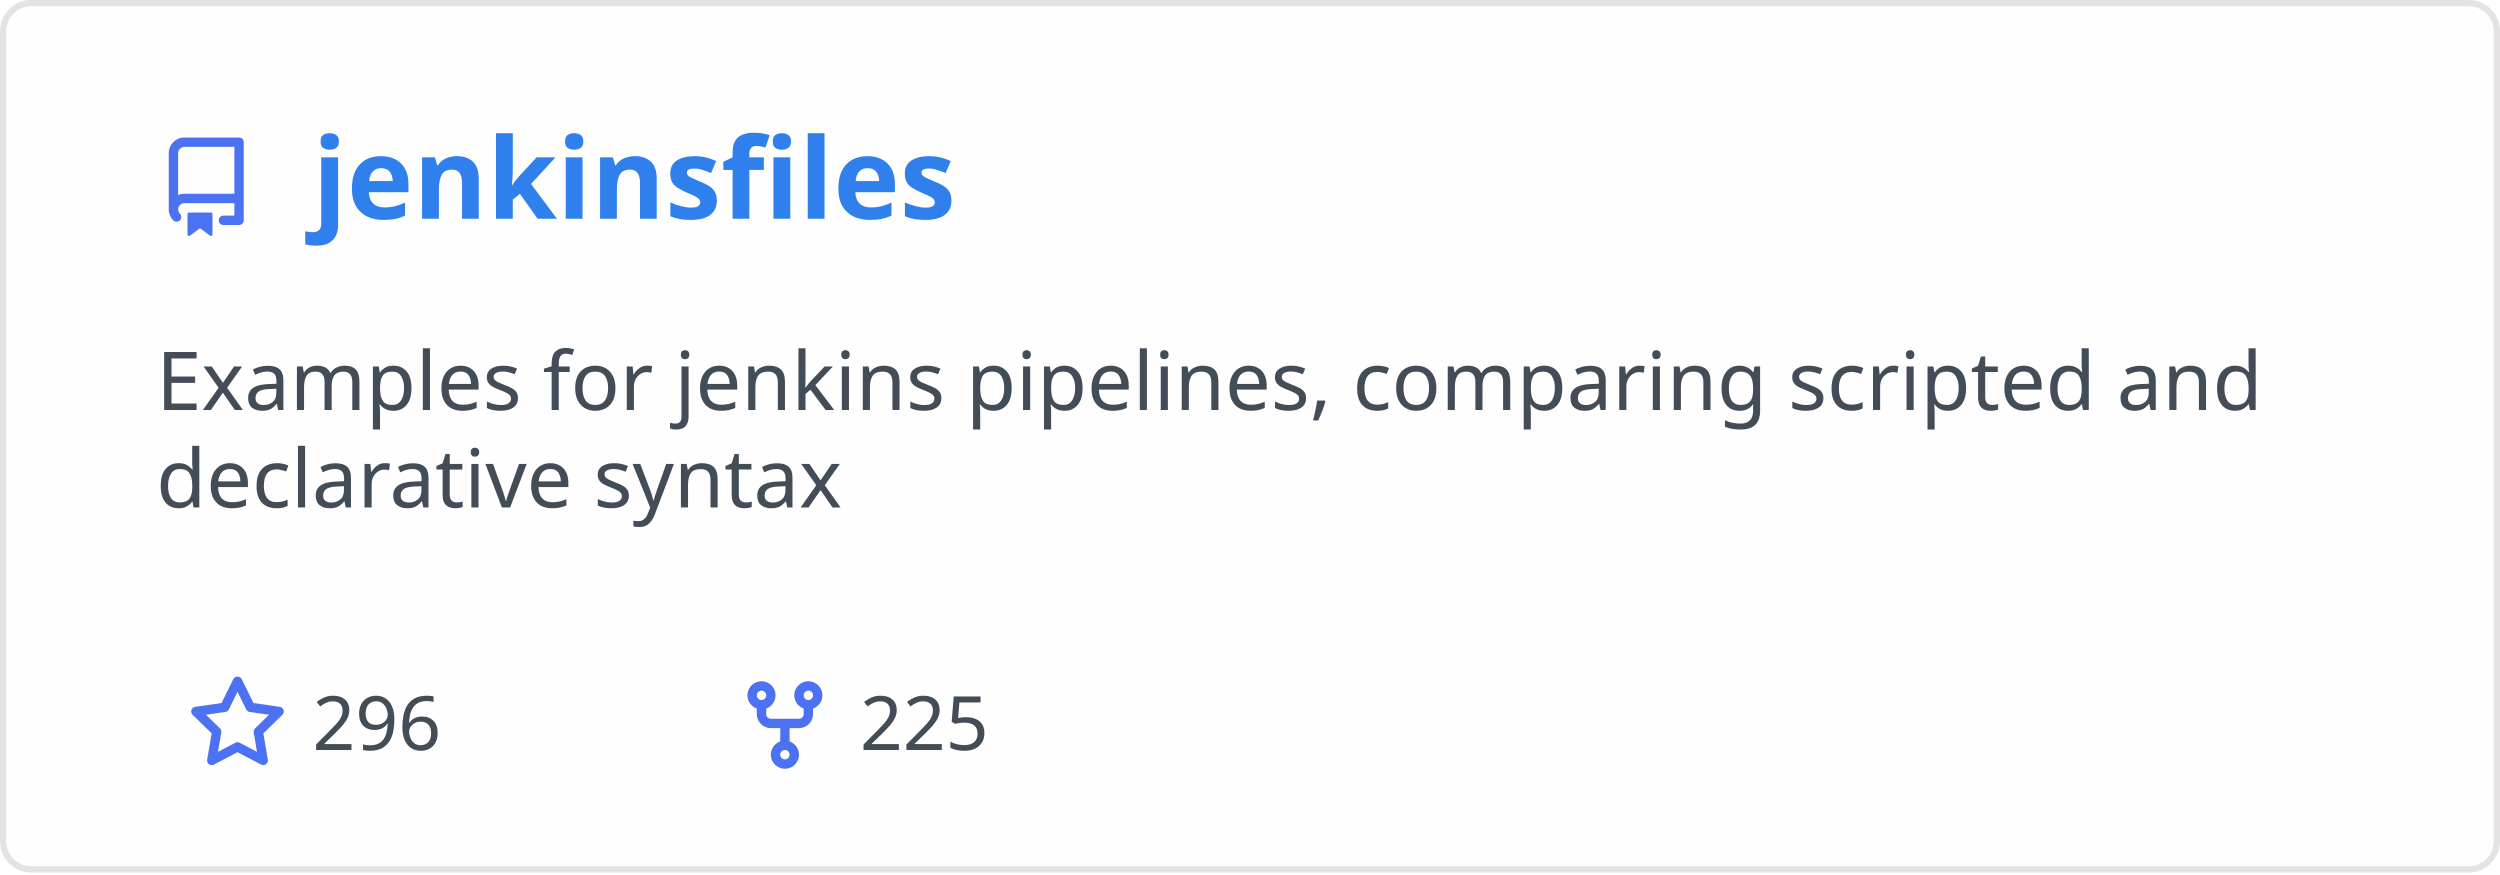
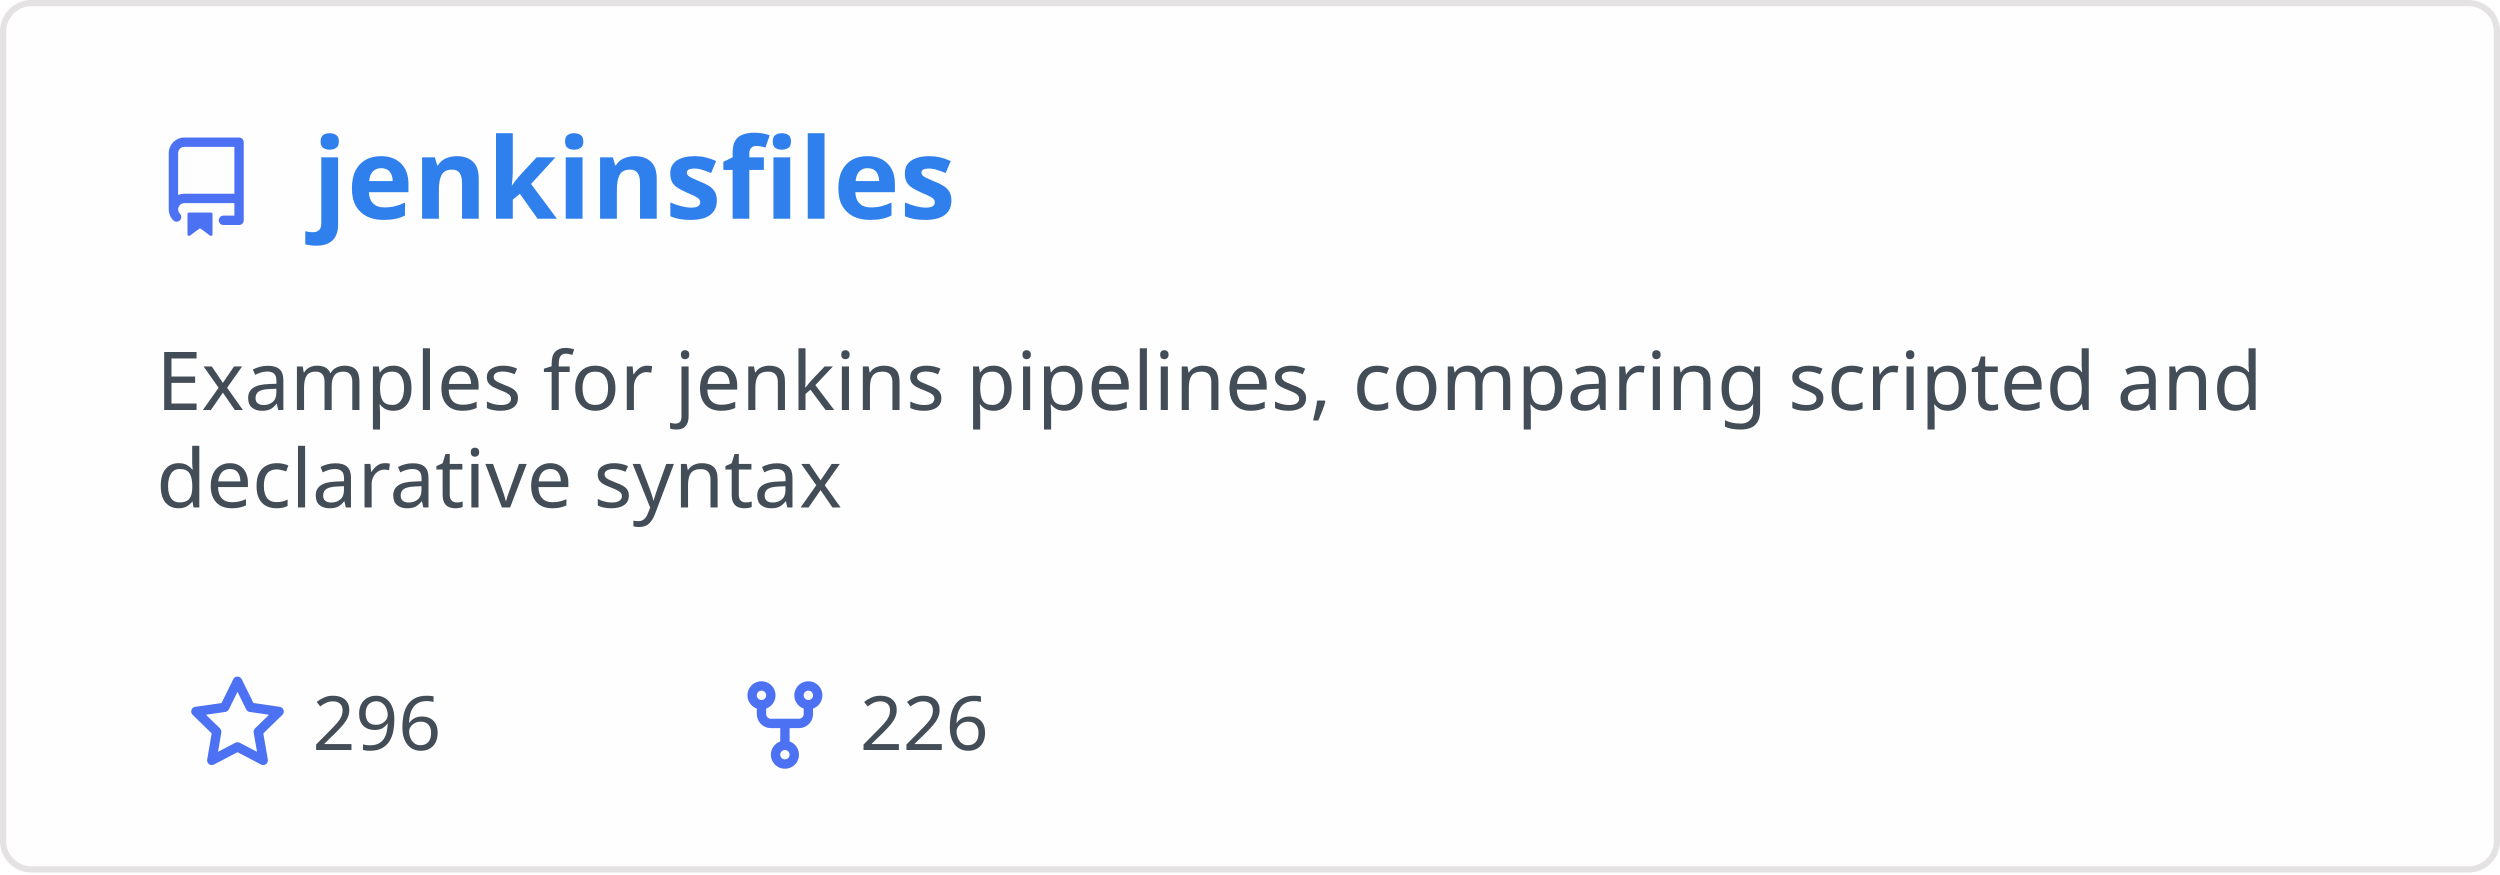
<svg xmlns="http://www.w3.org/2000/svg" width="400" height="140" viewBox="0 0 400 140" fill="none" role="img" aria-labelledby="descId">
  <style>
          .header {
            font: 600 18px 'Segoe UI', Ubuntu, Sans-Serif;
            fill: #2f80ed;
            animation: fadeInAnimation 0.8s ease-in-out forwards;
          }
          @supports(-moz-appearance: auto) {
            /* Selector detects Firefox */
            .header { font-size: 15.5px; }
          }
          
    .description { font: 400 13px 'Segoe UI', Ubuntu, Sans-Serif; fill: #434d58 }
    .gray { font: 400 12px 'Segoe UI', Ubuntu, Sans-Serif; fill: #434d58 }
    .icon { fill: #4c71f2 }
    .badge { font: 600 11px 'Segoe UI', Ubuntu, Sans-Serif; }
    .badge rect { opacity: 0.2 }
  

          
      /* Animations */
      @keyframes scaleInAnimation {
        from {
          transform: translate(-5px, 5px) scale(0);
        }
        to {
          transform: translate(-5px, 5px) scale(1);
        }
      }
      @keyframes fadeInAnimation {
        from {
          opacity: 0;
        }
        to {
          opacity: 1;
        }
      }
    
          * { animation-duration: 0s !important; animation-delay: 0s !important; }
        </style>
  <rect data-testid="card-bg" x="0.5" y="0.5" rx="4.5" height="99%" stroke="#e4e2e2" width="399" fill="#fffefe" stroke-opacity="1" />
  <g data-testid="card-title" transform="translate(25, 35)">
    <g transform="translate(0, 0)">
      <svg class="icon" x="0" y="-13" viewBox="0 0 16 16" version="1.1" width="16" height="16">
        <path fill-rule="evenodd" d="M2 2.5A2.5 2.5 0 014.5 0h8.75a.75.75 0 01.75.75v12.5a.75.75 0 01-.75.75h-2.5a.75.75 0 110-1.5h1.75v-2h-8a1 1 0 00-.714 1.7.75.75 0 01-1.072 1.05A2.495 2.495 0 012 11.5v-9zm10.5-1V9h-8c-.356 0-.694.074-1 .208V2.5a1 1 0 011-1h8zM5 12.25v3.25a.25.25 0 00.4.2l1.45-1.087a.25.25 0 01.3 0L8.6 15.7a.25.25 0 00.4-.2v-3.25a.25.25 0 00-.25-.25h-3.5a.25.25 0 00-.25.25z" />
      </svg>
    </g>
    <g transform="translate(25, 0)">
      <text x="0" y="0" class="header" data-testid="header">jenkinsfiles</text>
    </g>
  </g>
  <g data-testid="main-card-body" transform="translate(0, 55)">
    <text class="description" x="25" y="-5">
      <tspan dy="1.2em" x="25">Examples for jenkins pipelines, comparing scripted and</tspan>
      <tspan dy="1.2em" x="25">declarative syntax</tspan>
    </text>
    <g transform="translate(30, 65)">
      <g transform="translate(0, 0)">
        <g transform="translate(0, 0)">
          <svg class="icon" y="-12" viewBox="0 0 16 16" version="1.1" width="16" height="16">
            <path fill-rule="evenodd" d="M8 .25a.75.75 0 01.673.418l1.882 3.815 4.21.612a.75.75 0 01.416 1.279l-3.046 2.97.719 4.192a.75.75 0 01-1.088.791L8 12.347l-3.766 1.98a.75.75 0 01-1.088-.79l.72-4.194L.818 6.374a.75.75 0 01.416-1.28l4.21-.611L7.327.668A.75.75 0 018 .25zm0 2.445L6.615 5.5a.75.75 0 01-.564.41l-3.097.45 2.24 2.184a.75.75 0 01.216.664l-.528 3.084 2.769-1.456a.75.75 0 01.698 0l2.77 1.456-.53-3.084a.75.75 0 01.216-.664l2.24-2.183-3.096-.45a.75.75 0 01-.564-.41L8 2.694v.001z" />
          </svg>
        </g>
        <g transform="translate(20, 0)">
          <text data-testid="stargazers" class="gray">296</text>
        </g>
      </g>
      <g transform="translate(87.5875, 0)">
        <g transform="translate(0, 0)">
          <svg class="icon" y="-12" viewBox="0 0 16 16" version="1.1" width="16" height="16">
            <path fill-rule="evenodd" d="M5 3.25a.75.75 0 11-1.5 0 .75.75 0 011.5 0zm0 2.122a2.25 2.25 0 10-1.5 0v.878A2.25 2.25 0 005.75 8.5h1.5v2.128a2.251 2.251 0 101.5 0V8.5h1.5a2.25 2.25 0 002.25-2.25v-.878a2.25 2.25 0 10-1.5 0v.878a.75.75 0 01-.75.75h-4.5A.75.75 0 015 6.25v-.878zm3.75 7.378a.75.75 0 11-1.5 0 .75.75 0 011.5 0zm3-8.75a.75.75 0 100-1.5.75.75 0 000 1.5z" />
          </svg>
        </g>
        <g transform="translate(20, 0)">
-           <text data-testid="forkcount" class="gray">225</text>
+           <text data-testid="forkcount" class="gray">226</text>
        </g>
      </g>
    </g>
  </g>
</svg>
